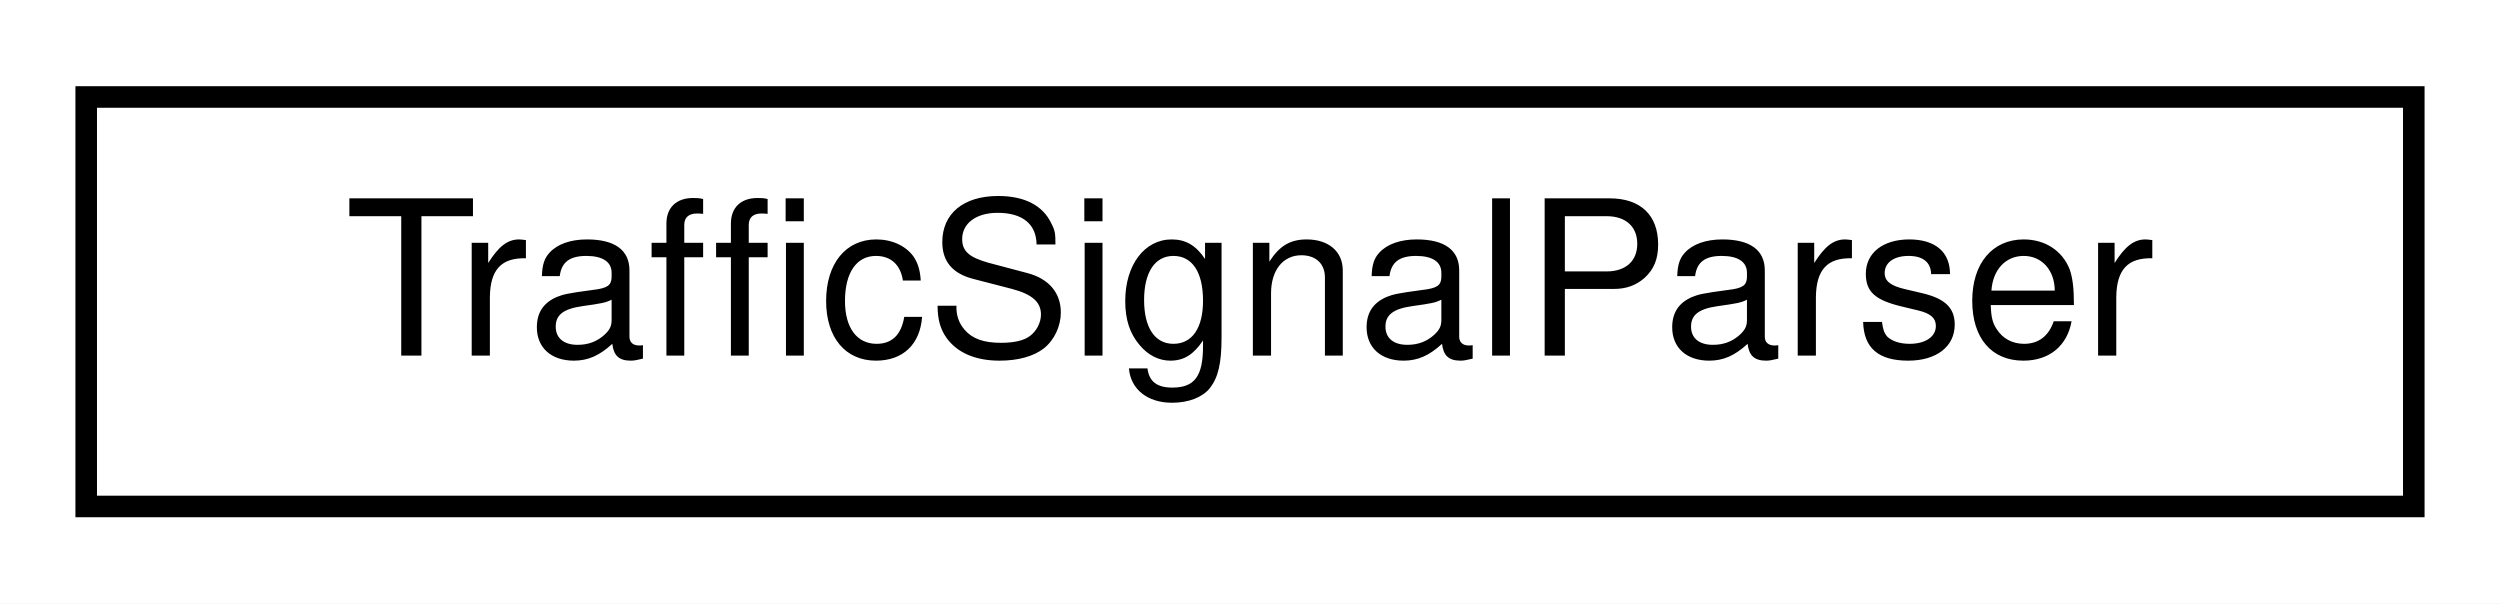
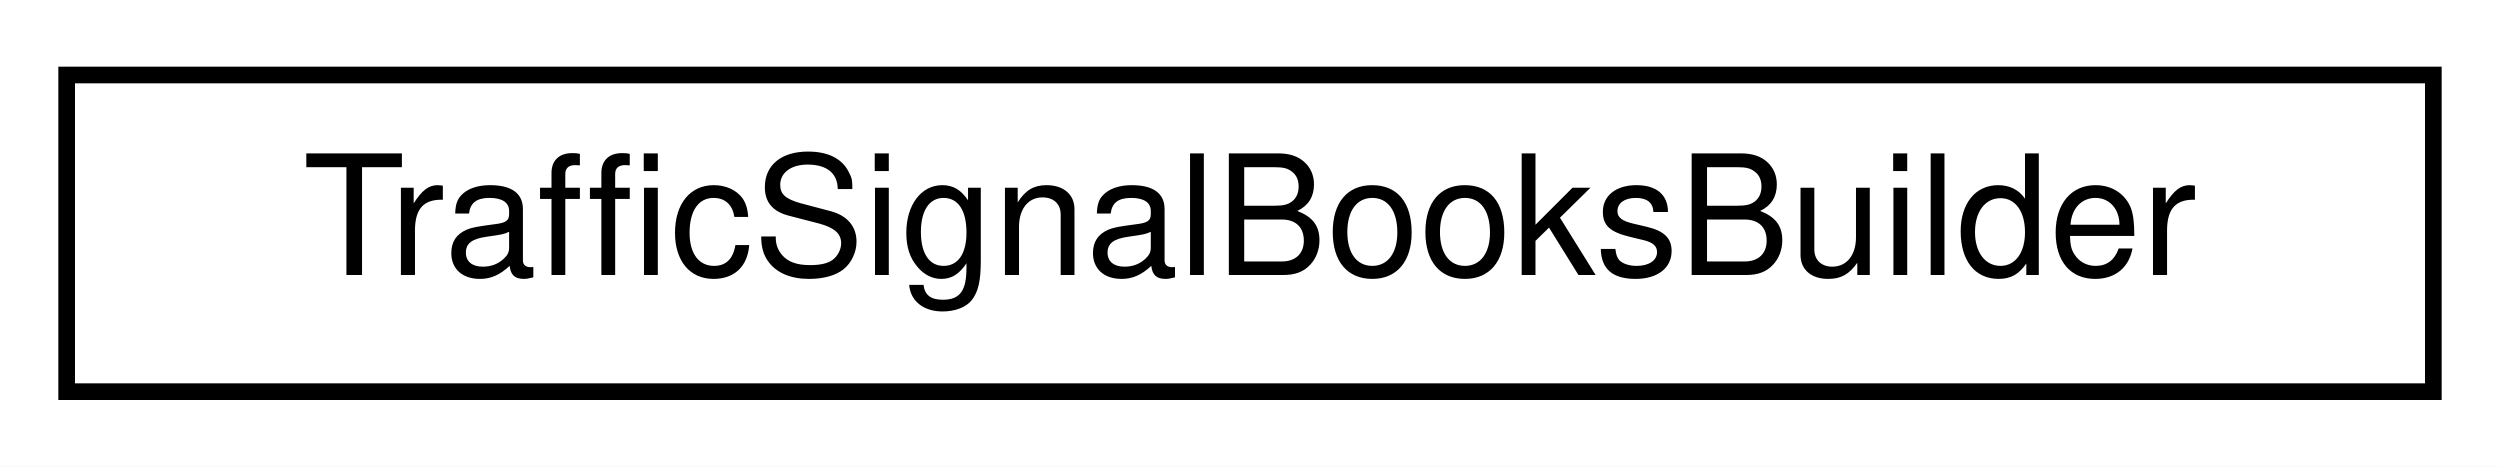
- <svg xmlns="http://www.w3.org/2000/svg" xmlns:xlink="http://www.w3.org/1999/xlink" width="116pt" height="28pt" viewBox="0.00 0.00 116.00 28.00">
+ <svg xmlns="http://www.w3.org/2000/svg" xmlns:xlink="http://www.w3.org/1999/xlink" width="150pt" height="28pt" viewBox="0.00 0.00 150.00 28.00">
  <g id="graph0" class="graph" transform="scale(1 1) rotate(0) translate(4 24)">
-     <polygon fill="white" stroke="transparent" points="-4,4 -4,-24 112,-24 112,4 -4,4" />
+     <polygon fill="white" stroke="transparent" points="-4,4 -4,-24 146,-24 146,4 -4,4" />
    <g id="node1" class="node">
      <g id="a_node1">
-         <a xlink:href="classmalidrive_1_1traffic__signal_1_1_traffic_signal_parser.html" target="_top" xlink:title="Traffic signal parser that loads traffic signal definitions from a YAML database.">
-           <polygon fill="white" stroke="black" points="0,-0.5 0,-19.5 108,-19.5 108,-0.5 0,-0.5" />
-           <text text-anchor="middle" x="54" y="-7.5" font-family="Helvetica,sans-Serif" font-size="10.00">TrafficSignalParser</text>
+         <a xlink:href="classmalidrive_1_1builder_1_1_traffic_signal_books_builder.html" target="_top" xlink:title="Builds a maliput::api::rules::TrafficLightBook and a maliput::api::rules::TrafficSignBook in a single...">
+           <polygon fill="white" stroke="black" points="0,-0.5 0,-19.5 142,-19.5 142,-0.5 0,-0.5" />
+           <text text-anchor="middle" x="71" y="-7.5" font-family="Helvetica,sans-Serif" font-size="10.00">TrafficSignalBooksBuilder</text>
        </a>
      </g>
    </g>
  </g>
</svg>
